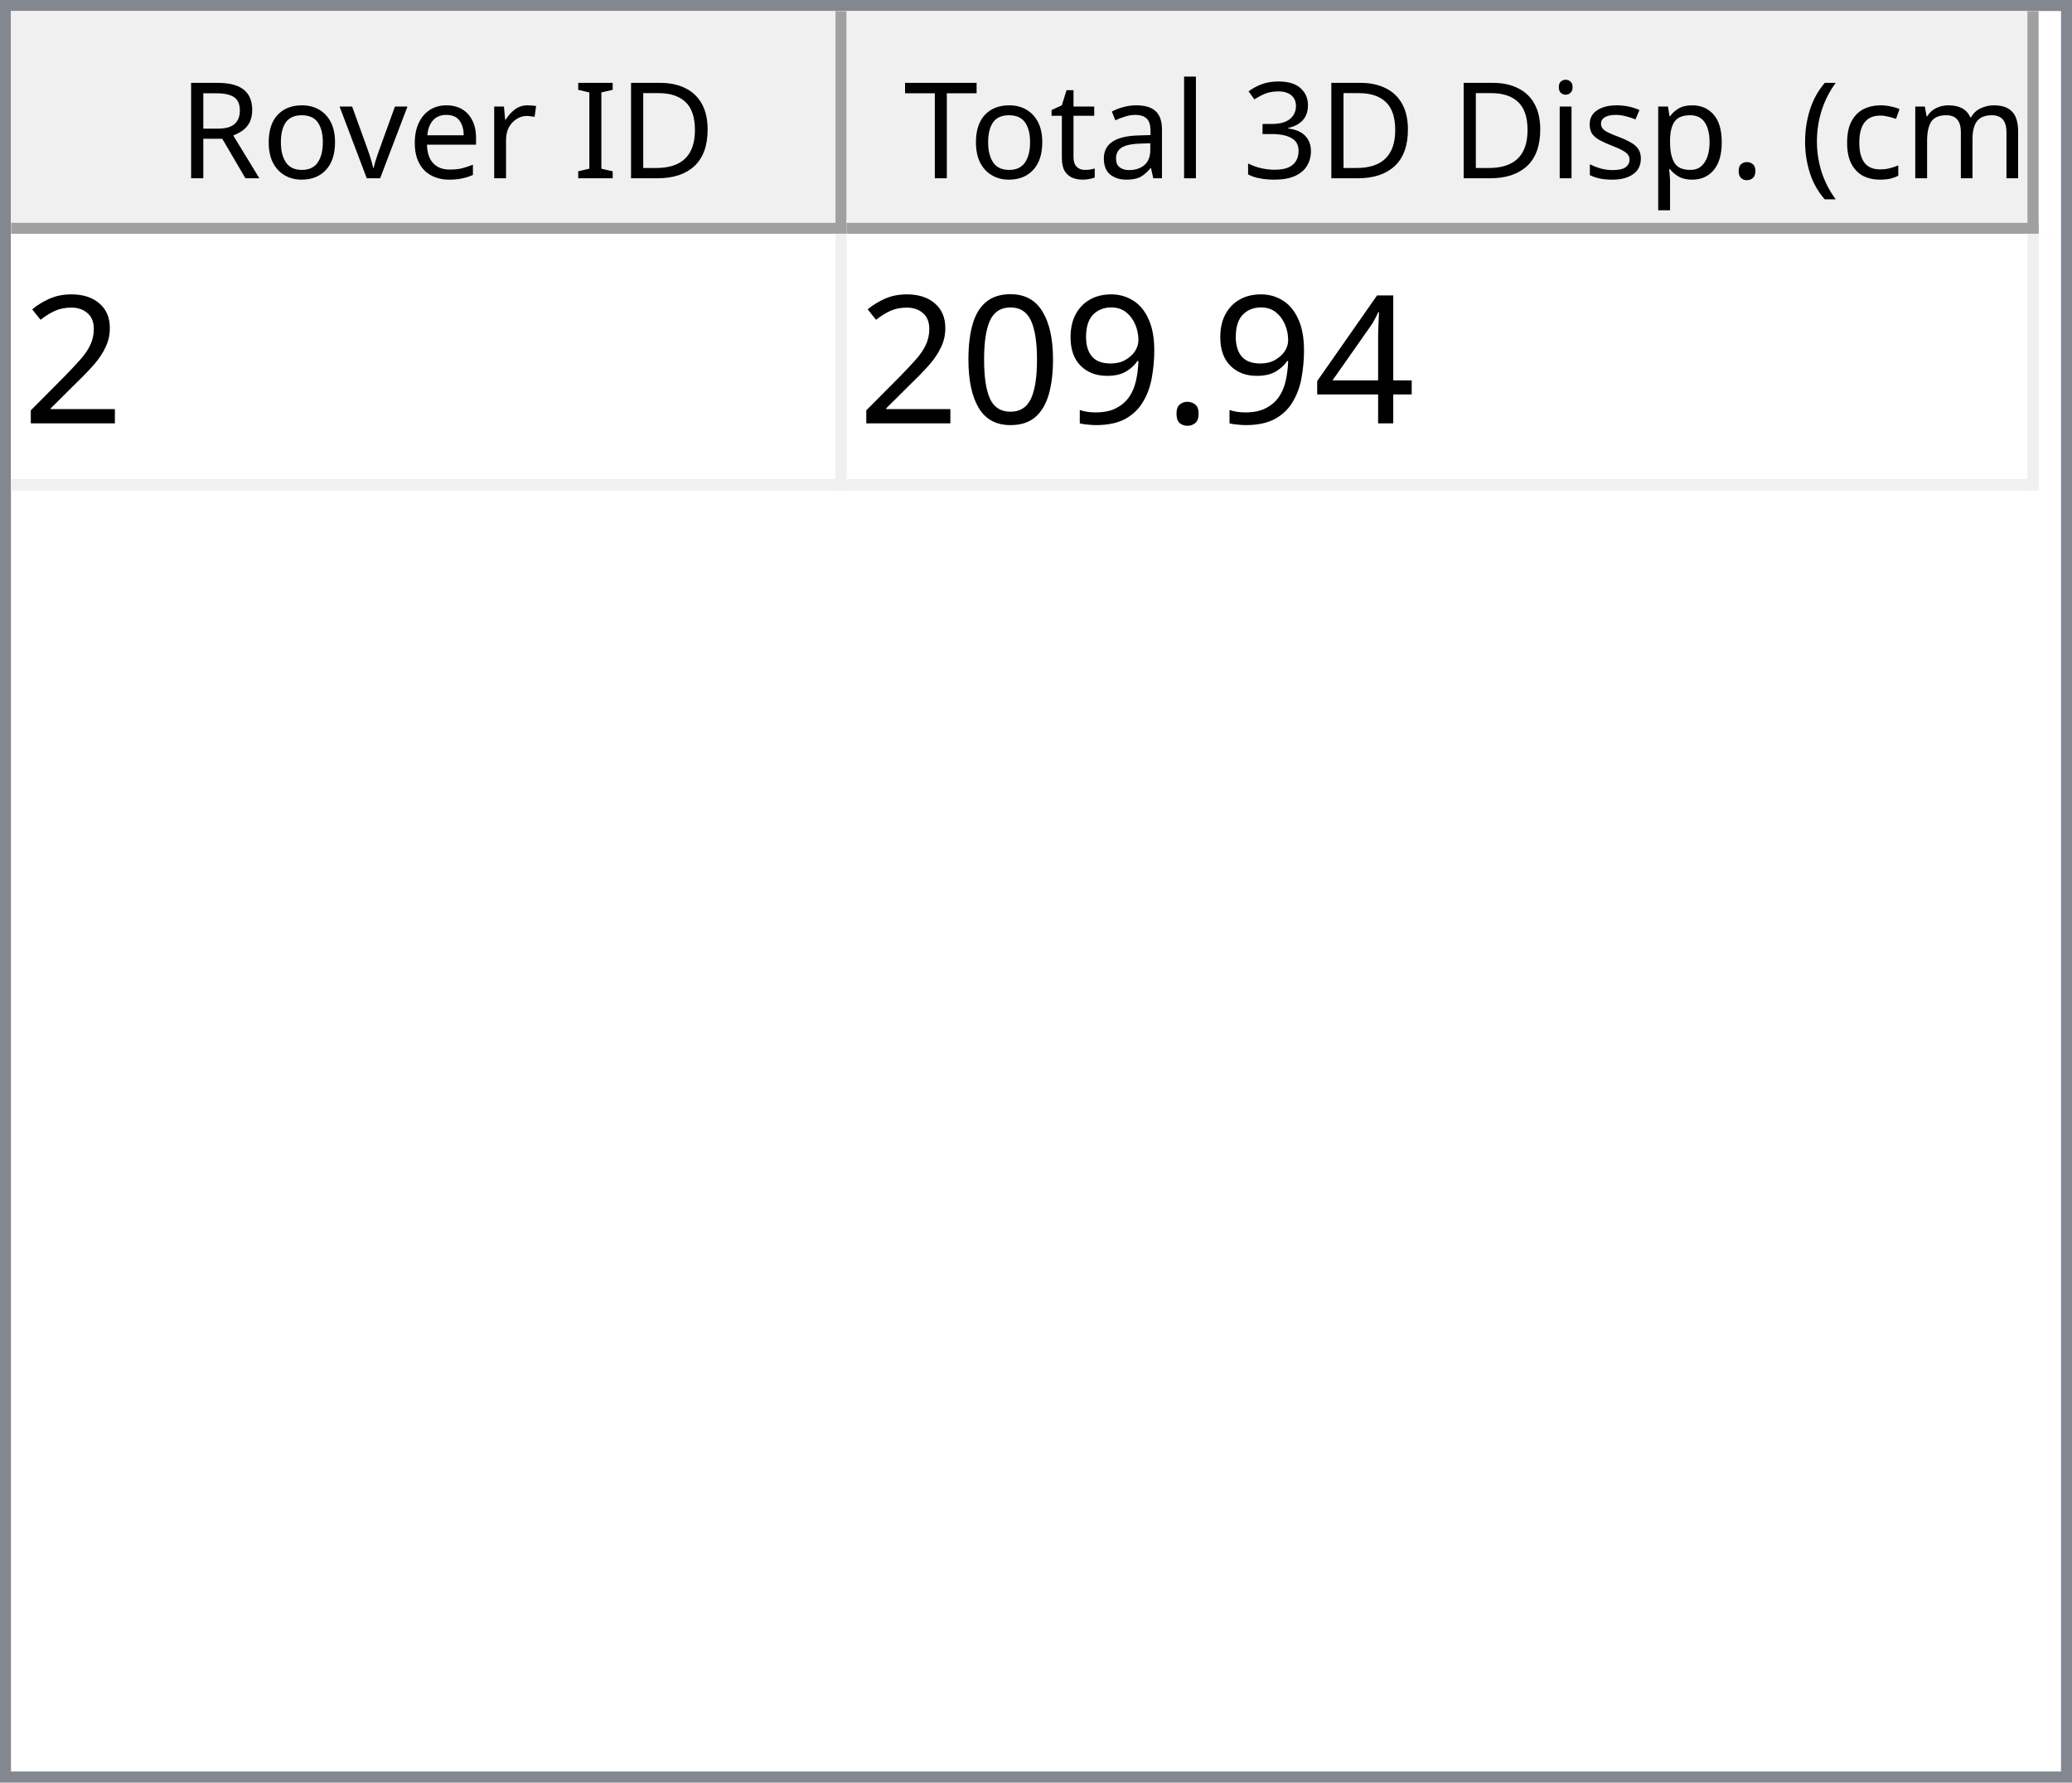
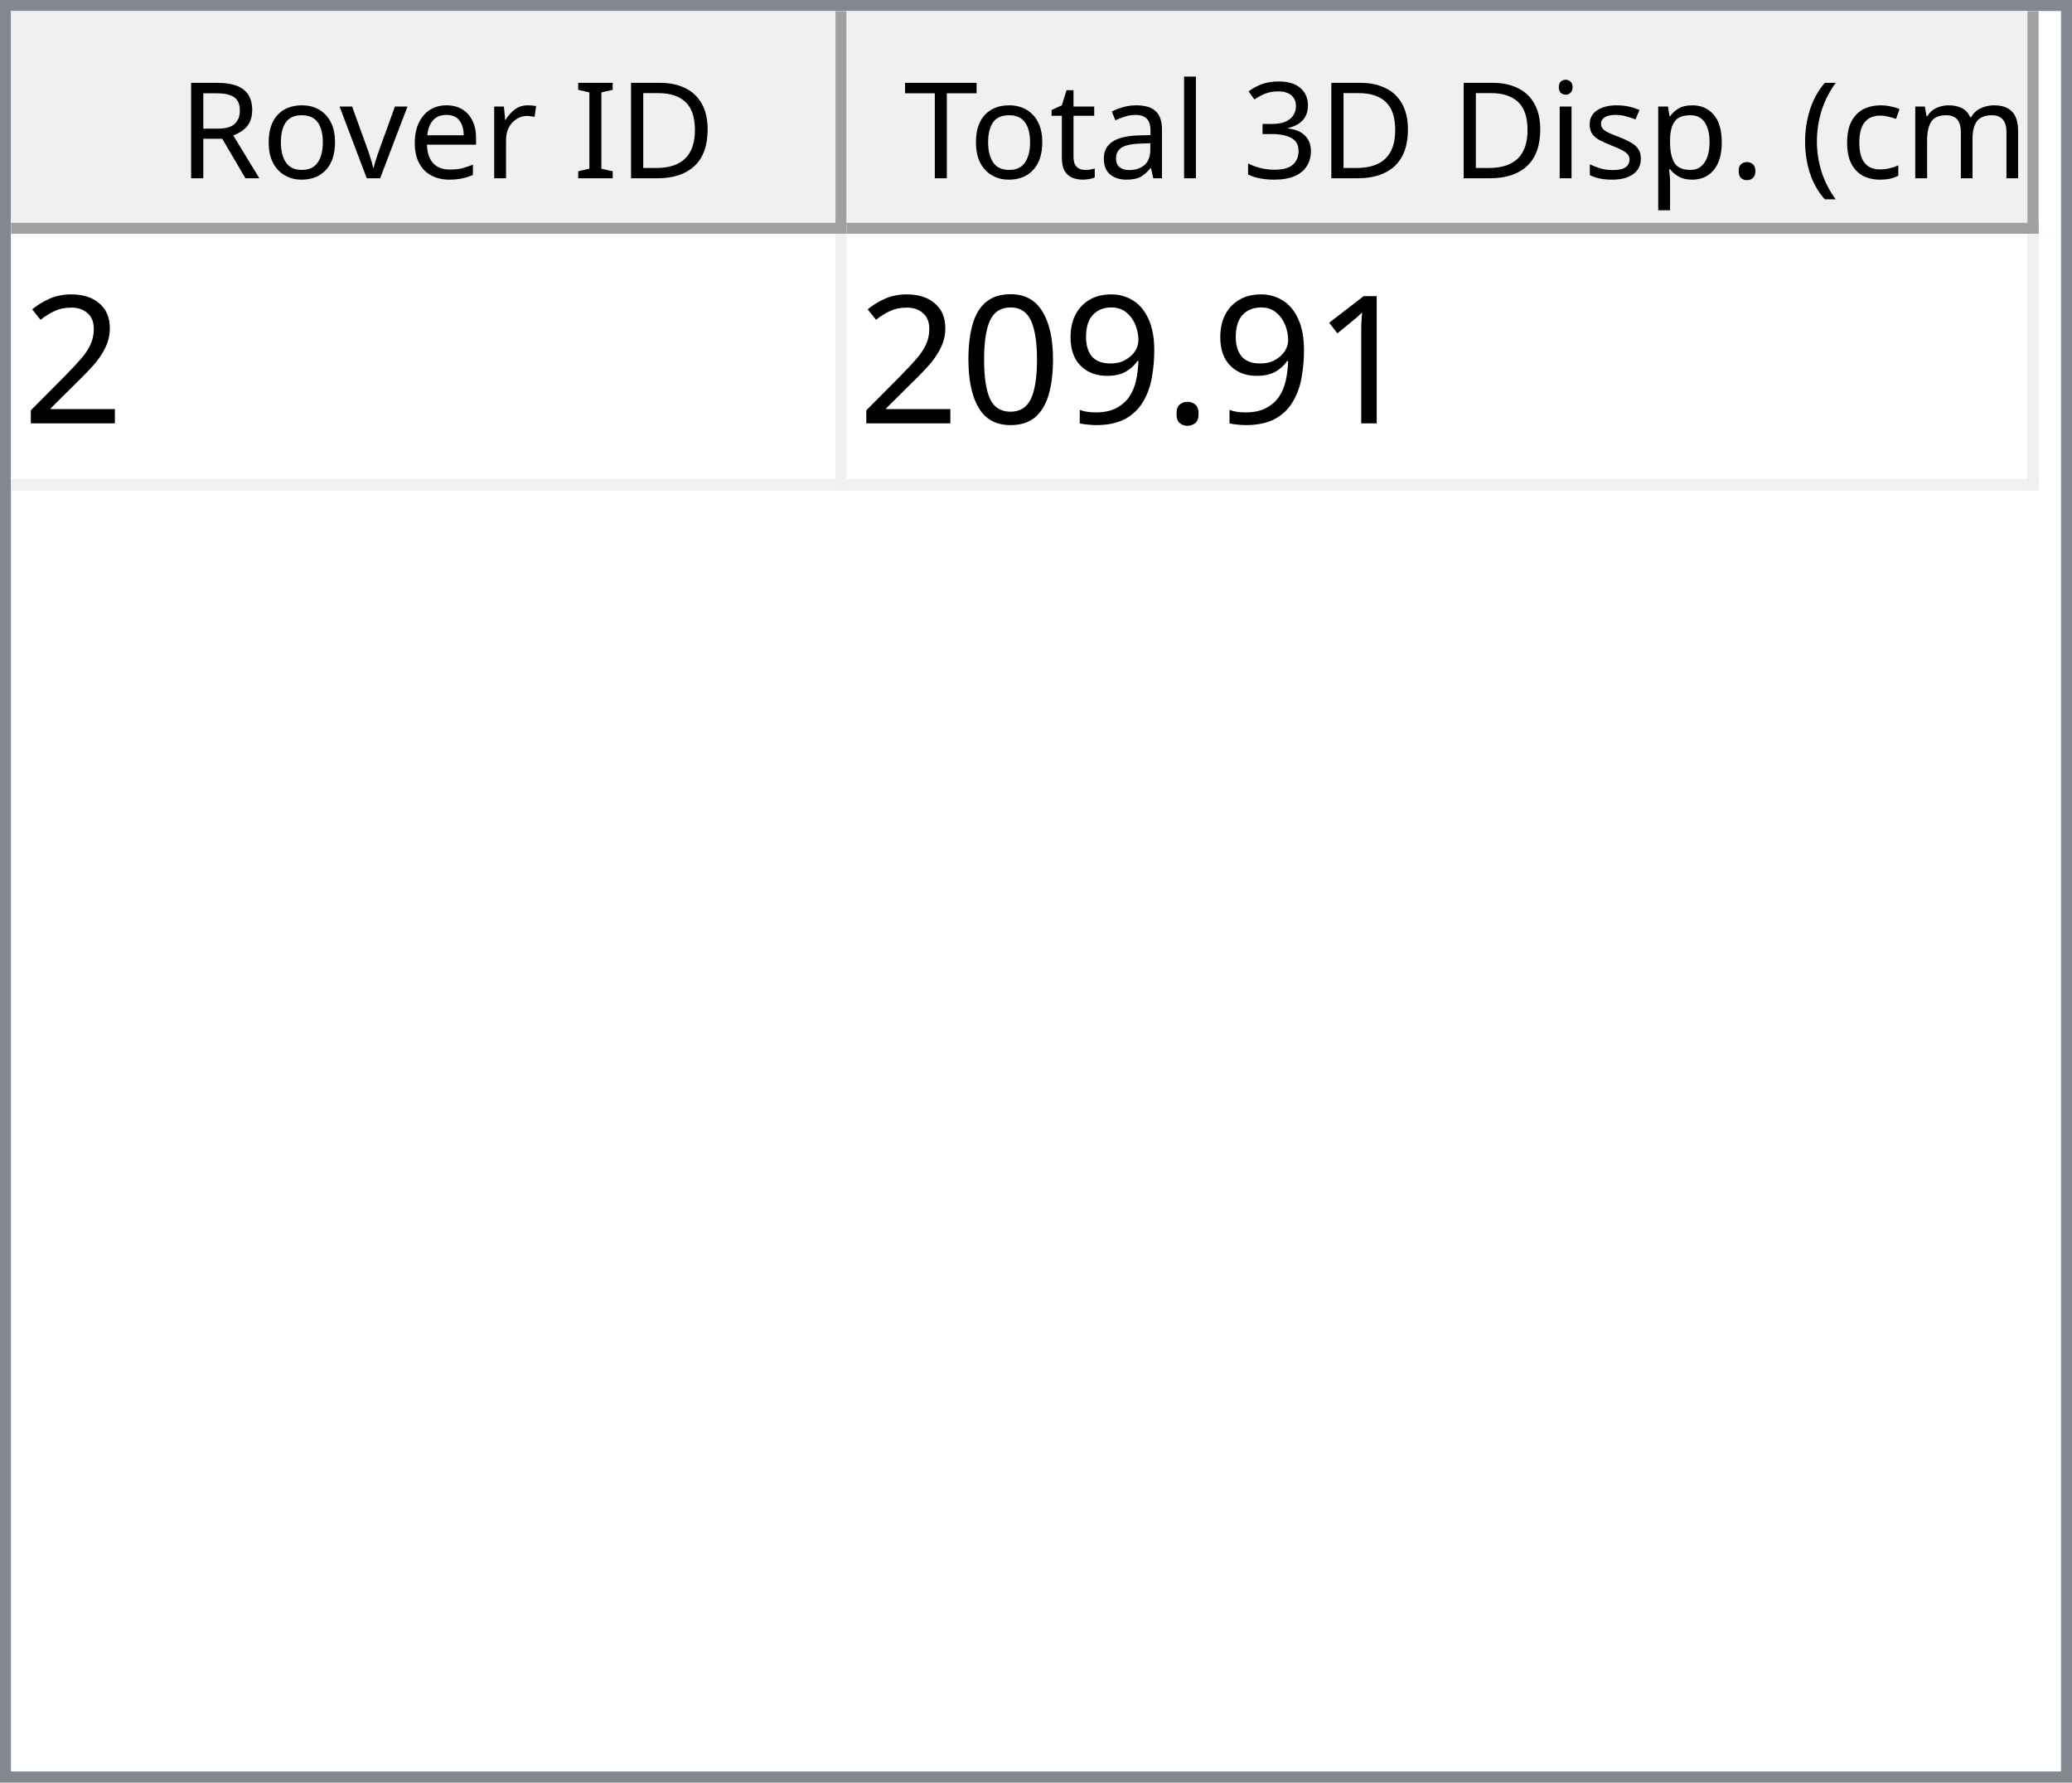
<svg xmlns="http://www.w3.org/2000/svg" style="fill-opacity:1; color-rendering:auto; color-interpolation:auto; text-rendering:auto; stroke:black; stroke-linecap:square; stroke-miterlimit:10; shape-rendering:auto; stroke-opacity:1; fill:black; stroke-dasharray:none; font-weight:normal; stroke-width:1; font-family:'Dialog'; font-style:normal; stroke-linejoin:miter; font-size:12px; stroke-dashoffset:0; image-rendering:auto;" width="186" height="160">
  <defs id="genericDefs" />
  <g>
    <defs id="defs1">
      <clipPath clipPathUnits="userSpaceOnUse" id="clipPath1">
        <path d="M0 0 L186 0 L186 160 L0 160 L0 0 Z" />
      </clipPath>
      <clipPath clipPathUnits="userSpaceOnUse" id="clipPath2">
        <path d="M0 0 L0 160 L186 160 L186 0 Z" />
      </clipPath>
      <clipPath clipPathUnits="userSpaceOnUse" id="clipPath3">
        <path d="M0 0 L0 20 L184 20 L184 0 Z" />
      </clipPath>
      <clipPath clipPathUnits="userSpaceOnUse" id="clipPath4">
        <path d="M0 0 L0 20 L75 20 L75 0 Z" />
      </clipPath>
      <clipPath clipPathUnits="userSpaceOnUse" id="clipPath5">
        <path d="M1 1 L1 19 L74 19 L74 1 Z" />
      </clipPath>
      <clipPath clipPathUnits="userSpaceOnUse" id="clipPath6">
        <path d="M0 0 L0 18 L73 18 L73 0 Z" />
      </clipPath>
      <clipPath clipPathUnits="userSpaceOnUse" id="clipPath7">
        <path d="M-0.5 -0.5 L-0.5 19.5 L74.5 19.5 L74.5 -0.5 Z" />
      </clipPath>
      <clipPath clipPathUnits="userSpaceOnUse" id="clipPath8">
        <path d="M0 0 L0 20 L107 20 L107 0 Z" />
      </clipPath>
      <clipPath clipPathUnits="userSpaceOnUse" id="clipPath9">
        <path d="M1 1 L1 19 L106 19 L106 1 Z" />
      </clipPath>
      <clipPath clipPathUnits="userSpaceOnUse" id="clipPath10">
        <path d="M0 0 L0 18 L105 18 L105 0 Z" />
      </clipPath>
      <clipPath clipPathUnits="userSpaceOnUse" id="clipPath11">
        <path d="M-0.5 -0.5 L-0.5 19.5 L106.5 19.5 L106.5 -0.5 Z" />
      </clipPath>
      <clipPath clipPathUnits="userSpaceOnUse" id="clipPath12">
        <path d="M0 0 L0 138 L184 138 L184 0 Z" />
      </clipPath>
      <clipPath clipPathUnits="userSpaceOnUse" id="clipPath13">
        <path d="M0 0 L0 23 L182 23 L182 0 Z" />
      </clipPath>
      <clipPath clipPathUnits="userSpaceOnUse" id="clipPath14">
        <path d="M-0.5 -0.5 L-0.5 22.5 L181.5 22.5 L181.5 -0.5 Z" />
      </clipPath>
      <clipPath clipPathUnits="userSpaceOnUse" id="clipPath15">
        <path d="M0 0 L0 22 L74 22 L74 0 Z" />
      </clipPath>
      <clipPath clipPathUnits="userSpaceOnUse" id="clipPath16">
        <path d="M0 0 L0 22 L106 22 L106 0 Z" />
      </clipPath>
      <font horiz-adv-x="64.551" id="font1">
        <font-face ascent="107.91" descent="25.098" units-per-em="100" style="font-style:normal; font-family:Segoe UI; font-weight:normal;" />
        <missing-glyph horiz-adv-x="64.551" d="M8.109 0 L8.109 68.266 L56.453 68.266 L56.453 0 L8.109 0 ZM15.328 7.234 L49.219 7.234 L49.219 61.031 L15.328 61.031 L15.328 7.234 Z" />
        <glyph unicode="D" horiz-adv-x="70.117" d="M9.188 0 L9.188 70.016 L28.516 70.016 Q65.531 70.016 65.531 35.891 Q65.531 19.672 55.25 9.836 Q44.969 0 27.734 0 L9.188 0 ZM17.391 62.594 L17.391 7.422 L27.828 7.422 Q41.609 7.422 49.273 14.797 Q56.938 22.172 56.938 35.688 Q56.938 62.594 28.328 62.594 L17.391 62.594 Z" />
        <glyph unicode="I" horiz-adv-x="26.611" d="M17.391 0 L9.188 0 L9.188 70.016 L17.391 70.016 L17.391 0 Z" />
        <glyph unicode=" " horiz-adv-x="27.393" d="" />
        <glyph unicode="r" horiz-adv-x="34.766" d="M34.188 41.891 Q32.078 43.5 28.125 43.5 Q23 43.5 19.555 38.672 Q16.109 33.844 16.109 25.484 L16.109 0 L8.109 0 L8.109 50 L16.109 50 L16.109 39.703 L16.312 39.703 Q18.016 44.969 21.531 47.922 Q25.047 50.875 29.391 50.875 Q32.516 50.875 34.188 50.203 L34.188 41.891 Z" />
        <glyph unicode="e" horiz-adv-x="52.295" d="M48.297 23 L12.984 23 Q13.188 14.656 17.484 10.109 Q21.781 5.562 29.297 5.562 Q37.75 5.562 44.828 11.141 L44.828 3.609 Q38.234 -1.172 27.391 -1.172 Q16.797 -1.172 10.742 5.641 Q4.688 12.453 4.688 24.812 Q4.688 36.469 11.305 43.82 Q17.922 51.172 27.734 51.172 Q37.547 51.172 42.922 44.828 Q48.297 38.484 48.297 27.203 L48.297 23 ZM40.094 29.781 Q40.047 36.719 36.75 40.578 Q33.453 44.438 27.594 44.438 Q21.922 44.438 17.969 40.383 Q14.016 36.328 13.094 29.781 L40.094 29.781 Z" />
        <glyph unicode="v" horiz-adv-x="47.9" d="M47.406 50 L27.484 0 L19.625 0 L0.688 50 L9.469 50 L22.172 13.672 Q23.578 9.672 23.922 6.688 L24.125 6.688 Q24.609 10.453 25.688 13.484 L38.969 50 L47.406 50 Z" />
        <glyph unicode="o" horiz-adv-x="58.594" d="M29 -1.172 Q17.922 -1.172 11.305 5.836 Q4.688 12.844 4.688 24.422 Q4.688 37.016 11.57 44.094 Q18.453 51.172 30.172 51.172 Q41.359 51.172 47.633 44.289 Q53.906 37.406 53.906 25.203 Q53.906 13.234 47.141 6.031 Q40.375 -1.172 29 -1.172 ZM29.594 44.438 Q21.875 44.438 17.383 39.188 Q12.891 33.938 12.891 24.703 Q12.891 15.828 17.43 10.695 Q21.969 5.562 29.594 5.562 Q37.359 5.562 41.531 10.594 Q45.703 15.625 45.703 24.906 Q45.703 34.281 41.531 39.359 Q37.359 44.438 29.594 44.438 Z" />
        <glyph unicode="R" horiz-adv-x="59.814" d="M59.375 0 L49.609 0 L37.891 19.625 Q36.281 22.359 34.766 24.289 Q33.25 26.219 31.664 27.438 Q30.078 28.656 28.25 29.219 Q26.422 29.781 24.125 29.781 L17.391 29.781 L17.391 0 L9.188 0 L9.188 70.016 L30.078 70.016 Q34.672 70.016 38.555 68.867 Q42.438 67.719 45.289 65.375 Q48.141 63.031 49.758 59.547 Q51.375 56.062 51.375 51.375 Q51.375 47.703 50.273 44.656 Q49.172 41.609 47.148 39.211 Q45.125 36.812 42.266 35.133 Q39.406 33.453 35.844 32.516 L35.844 32.328 Q37.594 31.547 38.891 30.547 Q40.188 29.547 41.359 28.18 Q42.531 26.812 43.68 25.078 Q44.828 23.344 46.234 21.047 L59.375 0 ZM17.391 62.594 L17.391 37.203 L28.516 37.203 Q31.594 37.203 34.203 38.133 Q36.812 39.062 38.719 40.797 Q40.625 42.531 41.703 45.047 Q42.781 47.562 42.781 50.688 Q42.781 56.297 39.141 59.445 Q35.5 62.594 28.609 62.594 L17.391 62.594 Z" />
        <glyph unicode=")" horiz-adv-x="30.176" d="M8.297 -15.922 L1.172 -15.922 Q16.406 2.344 16.406 26.812 Q16.406 51.469 1.078 70.016 L8.297 70.016 Q23.531 52.156 23.531 26.703 Q23.531 1.375 8.297 -15.922 Z" />
        <glyph unicode="m" horiz-adv-x="86.133" d="M79.109 0 L71.094 0 L71.094 28.719 Q71.094 37.016 68.531 40.727 Q65.969 44.438 59.906 44.438 Q54.781 44.438 51.195 39.75 Q47.609 35.062 47.609 28.516 L47.609 0 L39.594 0 L39.594 29.688 Q39.594 44.438 28.219 44.438 Q22.953 44.438 19.531 40.016 Q16.109 35.594 16.109 28.516 L16.109 0 L8.109 0 L8.109 50 L16.109 50 L16.109 42.094 L16.312 42.094 Q21.625 51.172 31.844 51.172 Q36.969 51.172 40.773 48.312 Q44.578 45.453 46 40.828 Q51.562 51.172 62.594 51.172 Q79.109 51.172 79.109 30.812 L79.109 0 Z" />
        <glyph unicode="c" horiz-adv-x="46.191" d="M42.188 2.297 Q36.422 -1.172 28.516 -1.172 Q17.828 -1.172 11.258 5.789 Q4.688 12.75 4.688 23.828 Q4.688 36.188 11.766 43.68 Q18.844 51.172 30.672 51.172 Q37.25 51.172 42.281 48.734 L42.281 40.531 Q36.719 44.438 30.375 44.438 Q22.703 44.438 17.797 38.945 Q12.891 33.453 12.891 24.516 Q12.891 15.719 17.508 10.641 Q22.125 5.562 29.891 5.562 Q36.422 5.562 42.188 9.906 L42.188 2.297 Z" />
        <glyph unicode="(" horiz-adv-x="30.176" d="M29.109 -15.922 L21.969 -15.922 Q6.844 1.375 6.844 26.703 Q6.844 52.156 21.969 70.016 L29.203 70.016 Q13.875 51.469 13.875 26.812 Q13.875 2.344 29.109 -15.922 Z" />
        <glyph unicode="." horiz-adv-x="21.68" d="M10.891 -1.078 Q8.641 -1.078 7.055 0.539 Q5.469 2.156 5.469 4.391 Q5.469 6.641 7.055 8.273 Q8.641 9.906 10.891 9.906 Q13.188 9.906 14.797 8.273 Q16.406 6.641 16.406 4.391 Q16.406 2.156 14.797 0.539 Q13.188 -1.078 10.891 -1.078 Z" />
        <glyph unicode="p" horiz-adv-x="58.789" d="M16.312 7.234 L16.109 7.234 L16.109 -23 L8.109 -23 L8.109 50 L16.109 50 L16.109 41.219 L16.312 41.219 Q22.219 51.172 33.594 51.172 Q43.266 51.172 48.688 44.461 Q54.109 37.75 54.109 26.469 Q54.109 13.922 48 6.375 Q41.891 -1.172 31.297 -1.172 Q21.578 -1.172 16.312 7.234 ZM16.109 27.391 L16.109 20.406 Q16.109 14.203 20.141 9.883 Q24.172 5.562 30.375 5.562 Q37.641 5.562 41.773 11.133 Q45.906 16.703 45.906 26.609 Q45.906 34.969 42.047 39.703 Q38.188 44.438 31.594 44.438 Q24.609 44.438 20.359 39.578 Q16.109 34.719 16.109 27.391 Z" />
        <glyph unicode="s" horiz-adv-x="42.432" d="M5.078 1.812 L5.078 10.406 Q11.625 5.562 19.484 5.562 Q30.031 5.562 30.031 12.594 Q30.031 14.594 29.125 15.992 Q28.219 17.391 26.68 18.461 Q25.141 19.531 23.07 20.383 Q21 21.234 18.609 22.172 Q15.281 23.484 12.766 24.828 Q10.25 26.172 8.57 27.859 Q6.891 29.547 6.031 31.695 Q5.172 33.844 5.172 36.719 Q5.172 40.234 6.789 42.945 Q8.406 45.656 11.086 47.484 Q13.766 49.312 17.211 50.242 Q20.656 51.172 24.312 51.172 Q30.812 51.172 35.938 48.922 L35.938 40.828 Q30.422 44.438 23.25 44.438 Q21 44.438 19.195 43.922 Q17.391 43.406 16.094 42.477 Q14.797 41.547 14.086 40.258 Q13.375 38.969 13.375 37.406 Q13.375 35.453 14.086 34.133 Q14.797 32.812 16.164 31.789 Q17.531 30.766 19.484 29.938 Q21.438 29.109 23.922 28.125 Q27.25 26.859 29.883 25.516 Q32.516 24.172 34.375 22.484 Q36.234 20.797 37.234 18.602 Q38.234 16.406 38.234 13.375 Q38.234 9.672 36.602 6.938 Q34.969 4.203 32.234 2.398 Q29.5 0.594 25.93 -0.289 Q22.359 -1.172 18.453 -1.172 Q10.75 -1.172 5.078 1.812 Z" />
        <glyph unicode="i" horiz-adv-x="24.219" d="M12.203 62.703 Q10.062 62.703 8.547 64.164 Q7.031 65.625 7.031 67.875 Q7.031 70.125 8.547 71.609 Q10.062 73.094 12.203 73.094 Q14.406 73.094 15.945 71.609 Q17.484 70.125 17.484 67.875 Q17.484 65.719 15.945 64.211 Q14.406 62.703 12.203 62.703 ZM16.109 0 L8.109 0 L8.109 50 L16.109 50 L16.109 0 Z" />
        <glyph unicode="3" horiz-adv-x="53.906" d="M46.531 19.828 Q46.531 15.094 44.75 11.211 Q42.969 7.328 39.719 4.57 Q36.469 1.812 31.93 0.297 Q27.391 -1.219 21.922 -1.219 Q11.922 -1.219 6 2.594 L6 11.188 Q13.094 5.609 22.219 5.609 Q25.875 5.609 28.828 6.539 Q31.781 7.469 33.906 9.227 Q36.031 10.984 37.18 13.477 Q38.328 15.969 38.328 19.094 Q38.328 32.812 18.797 32.812 L12.984 32.812 L12.984 39.594 L18.5 39.594 Q35.797 39.594 35.797 52.484 Q35.797 64.406 22.609 64.406 Q15.188 64.406 8.688 59.422 L8.688 67.188 Q15.375 71.188 24.609 71.188 Q29 71.188 32.57 69.969 Q36.141 68.75 38.68 66.555 Q41.219 64.359 42.609 61.281 Q44 58.203 44 54.5 Q44 40.672 30.031 36.719 L30.031 36.531 Q33.594 36.141 36.625 34.797 Q39.656 33.453 41.852 31.305 Q44.047 29.156 45.289 26.25 Q46.531 23.344 46.531 19.828 Z" />
        <glyph unicode="l" horiz-adv-x="24.219" d="M16.109 0 L8.109 0 L8.109 74.031 L16.109 74.031 L16.109 0 Z" />
        <glyph unicode="a" horiz-adv-x="50.879" d="M43.891 0 L35.891 0 L35.891 7.812 L35.688 7.812 Q30.469 -1.172 20.312 -1.172 Q12.844 -1.172 8.617 2.781 Q4.391 6.734 4.391 13.281 Q4.391 27.297 20.906 29.594 L35.891 31.688 Q35.891 44.438 25.594 44.438 Q16.547 44.438 9.281 38.281 L9.281 46.484 Q16.656 51.172 26.266 51.172 Q43.891 51.172 43.891 32.516 L43.891 0 ZM35.891 25.297 L23.828 23.641 Q18.266 22.859 15.43 20.875 Q12.594 18.891 12.594 13.875 Q12.594 10.203 15.211 7.883 Q17.828 5.562 22.172 5.562 Q28.125 5.562 32.008 9.742 Q35.891 13.922 35.891 20.312 L35.891 25.297 Z" />
        <glyph unicode="t" horiz-adv-x="33.887" d="M31.297 0.484 Q28.469 -1.078 23.828 -1.078 Q10.688 -1.078 10.688 13.578 L10.688 43.172 L2.094 43.172 L2.094 50 L10.688 50 L10.688 62.203 L18.703 64.797 L18.703 50 L31.297 50 L31.297 43.172 L18.703 43.172 L18.703 14.984 Q18.703 9.969 20.414 7.82 Q22.125 5.672 26.078 5.672 Q29.109 5.672 31.297 7.328 L31.297 0.484 Z" />
        <glyph unicode="T" horiz-adv-x="52.393" d="M50.594 62.594 L30.375 62.594 L30.375 0 L22.172 0 L22.172 62.594 L2 62.594 L2 70.016 L50.594 70.016 L50.594 62.594 Z" />
      </font>
      <font horiz-adv-x="75.0" id="font2">
        <font-face ascent="100.537" descent="21.973" units-per-em="100" style="font-style:normal; font-family:sans-serif; font-weight:normal;" />
        <missing-glyph horiz-adv-x="75.0" d="M12.5 0 L12.5 62.5 L62.5 62.5 L62.5 0 L12.5 0 ZM14.062 1.562 L60.938 1.562 L60.938 60.938 L14.062 60.938 L14.062 1.562 Z" />
        <glyph unicode="2" horiz-adv-x="55.615" d="M50.344 8.453 L50.344 0 L3.031 0 Q2.938 3.172 4.047 6.109 Q5.859 10.938 9.836 15.625 Q13.812 20.312 21.344 26.469 Q33.016 36.031 37.117 41.625 Q41.219 47.219 41.219 52.203 Q41.219 57.422 37.477 61.008 Q33.734 64.594 27.734 64.594 Q21.391 64.594 17.578 60.789 Q13.766 56.984 13.719 50.25 L4.688 51.172 Q5.609 61.281 11.664 66.578 Q17.719 71.875 27.938 71.875 Q38.234 71.875 44.242 66.164 Q50.25 60.453 50.25 52 Q50.25 47.703 48.492 43.555 Q46.734 39.406 42.656 34.812 Q38.578 30.219 29.109 22.219 Q21.188 15.578 18.945 13.211 Q16.703 10.844 15.234 8.453 L50.344 8.453 Z" />
-         <glyph unicode="4" horiz-adv-x="55.615" d="M32.328 0 L32.328 17.141 L1.266 17.141 L1.266 25.203 L33.938 71.578 L41.109 71.578 L41.109 25.203 L50.781 25.203 L50.781 17.141 L41.109 17.141 L41.109 0 L32.328 0 ZM32.328 25.203 L32.328 57.469 L9.906 25.203 L32.328 25.203 Z" />
+         <glyph unicode="1" horiz-adv-x="55.615" d="M37.25 0 L28.469 0 L28.469 56 Q25.297 52.984 20.141 49.953 Q14.984 46.922 10.891 45.406 L10.891 53.906 Q18.266 57.375 23.781 62.305 Q29.297 67.234 31.594 71.875 L37.25 71.875 L37.25 0 Z" />
        <glyph unicode="." horiz-adv-x="27.783" d="M9.078 0 L9.078 10.016 L19.094 10.016 L19.094 0 L9.078 0 Z" />
        <glyph unicode="9" horiz-adv-x="55.615" d="M5.469 16.547 L13.922 17.328 Q14.984 11.375 18.016 8.688 Q21.047 6 25.781 6 Q29.828 6 32.883 7.859 Q35.938 9.719 37.891 12.82 Q39.844 15.922 41.164 21.195 Q42.484 26.469 42.484 31.938 Q42.484 32.516 42.438 33.688 Q39.797 29.5 35.234 26.883 Q30.672 24.266 25.344 24.266 Q16.453 24.266 10.305 30.711 Q4.156 37.156 4.156 47.703 Q4.156 58.594 10.578 65.234 Q17 71.875 26.656 71.875 Q33.641 71.875 39.43 68.117 Q45.219 64.359 48.219 57.398 Q51.219 50.438 51.219 37.25 Q51.219 23.531 48.242 15.406 Q45.266 7.281 39.383 3.031 Q33.5 -1.219 25.594 -1.219 Q17.188 -1.219 11.867 3.445 Q6.547 8.109 5.469 16.547 ZM41.453 48.141 Q41.453 55.719 37.43 60.156 Q33.406 64.594 27.734 64.594 Q21.875 64.594 17.531 59.812 Q13.188 55.031 13.188 47.406 Q13.188 40.578 17.312 36.305 Q21.438 32.031 27.484 32.031 Q33.594 32.031 37.523 36.305 Q41.453 40.578 41.453 48.141 Z" />
        <glyph unicode="0" horiz-adv-x="55.615" d="M4.156 35.297 Q4.156 48 6.766 55.742 Q9.375 63.484 14.523 67.68 Q19.672 71.875 27.484 71.875 Q33.25 71.875 37.594 69.555 Q41.938 67.234 44.773 62.867 Q47.609 58.5 49.219 52.227 Q50.828 45.953 50.828 35.297 Q50.828 22.703 48.242 14.969 Q45.656 7.234 40.508 3.008 Q35.359 -1.219 27.484 -1.219 Q17.141 -1.219 11.234 6.203 Q4.156 15.141 4.156 35.297 ZM13.188 35.297 Q13.188 17.672 17.312 11.836 Q21.438 6 27.484 6 Q33.547 6 37.672 11.859 Q41.797 17.719 41.797 35.297 Q41.797 52.984 37.672 58.789 Q33.547 64.594 27.391 64.594 Q21.344 64.594 17.719 59.469 Q13.188 52.938 13.188 35.297 Z" />
      </font>
    </defs>
    <g style="fill:white; stroke:white;">
      <rect x="0" y="0" width="186" style="clip-path:url(#clipPath1); stroke:none;" height="160" />
    </g>
    <g style="fill:white; text-rendering:optimizeSpeed; color-rendering:optimizeSpeed; image-rendering:optimizeSpeed; shape-rendering:crispEdges; stroke:white; color-interpolation:sRGB;">
      <rect x="0" width="186" height="160" y="0" style="stroke:none;" />
      <path style="stroke:none;" d="M0 160 L186 160 L186 0 L0 0 Z" />
    </g>
    <g style="fill:rgb(240,240,240); font-family:'Segoe UI'; stroke:rgb(240,240,240);">
      <rect x="0" y="0" width="186" style="clip-path:url(#clipPath2); stroke:none;" height="160" />
    </g>
    <g style="fill:rgb(130,135,144); font-family:'Segoe UI'; stroke:rgb(130,135,144);">
      <path d="M0 0 L186 0 L186 160 L0 160 L0 0 ZM1 1 L185 1 L185 159 L1 159 L1 1 Z" style="fill-rule:evenodd; clip-path:url(#clipPath2); stroke:none;" />
    </g>
    <g style="fill:white; font-family:'Segoe UI'; stroke:white;" transform="translate(1,1)">
      <rect x="0" y="0" width="184" style="clip-path:url(#clipPath3); stroke:none;" height="20" />
    </g>
    <g style="fill:rgb(240,240,240); font-family:'Segoe UI'; stroke:rgb(240,240,240);" transform="translate(1,1)">
      <rect x="0" y="0" width="75" style="clip-path:url(#clipPath4); stroke:none;" height="20" />
    </g>
    <g style="font-family:'Segoe UI';" transform="translate(2,2)">
      <text x="14" xml:space="preserve" y="14" style="clip-path:url(#clipPath6); stroke:none;">Rover ID</text>
    </g>
    <g style="fill:rgb(160,160,160); font-family:'Segoe UI'; stroke:rgb(160,160,160); stroke-linejoin:bevel;" transform="translate(1.5,1.5)">
      <line x1="74" x2="74" y1="0" style="fill:none; clip-path:url(#clipPath7);" y2="19" />
    </g>
    <g style="fill:rgb(160,160,160); font-family:'Segoe UI'; stroke:rgb(160,160,160); stroke-linejoin:bevel;" transform="matrix(1,0,0,1,1,1) translate(0.5,0.5)">
      <line x1="0" x2="74" y1="19" style="fill:none; clip-path:url(#clipPath7);" y2="19" />
    </g>
    <g style="fill:rgb(240,240,240); font-family:'Segoe UI'; stroke:rgb(240,240,240);" transform="translate(76,1)">
      <rect x="0" y="0" width="107" style="clip-path:url(#clipPath8); stroke:none;" height="20" />
    </g>
    <g style="font-family:'Segoe UI';" transform="translate(77,2)">
      <text x="1" xml:space="preserve" y="14" style="clip-path:url(#clipPath10); stroke:none;"> Total 3D Disp. (cm)</text>
    </g>
    <g style="fill:rgb(160,160,160); font-family:'Segoe UI'; stroke:rgb(160,160,160); stroke-linejoin:bevel;" transform="translate(76.5,1.5)">
      <line x1="106" x2="106" y1="0" style="fill:none; clip-path:url(#clipPath11);" y2="19" />
    </g>
    <g style="fill:rgb(160,160,160); font-family:'Segoe UI'; stroke:rgb(160,160,160); stroke-linejoin:bevel;" transform="matrix(1,0,0,1,76,1) translate(0.5,0.5)">
      <line x1="0" x2="106" y1="19" style="fill:none; clip-path:url(#clipPath11);" y2="19" />
    </g>
    <g style="fill:white; font-family:'Segoe UI'; stroke:white;" transform="translate(1,21)">
      <rect x="0" y="0" width="184" style="clip-path:url(#clipPath12); stroke:none;" height="138" />
    </g>
    <g style="fill:rgb(240,240,240); font-size:16px; font-family:sans-serif; stroke:rgb(240,240,240);" transform="translate(1,21)">
      <rect x="0" y="0" width="182" style="clip-path:url(#clipPath13); stroke:none;" height="23" />
      <line transform="translate(0.5,0.5)" x1="0" x2="181" y1="22" style="clip-path:url(#clipPath14); fill:none; stroke-linejoin:bevel;" y2="22" />
    </g>
    <g transform="matrix(1,0,0,1,1,21) translate(0.5,0.5)" style="fill:rgb(240,240,240); font-size:16px; font-family:sans-serif; stroke:rgb(240,240,240); stroke-linejoin:bevel;">
      <line x1="74" x2="74" y1="0" style="fill:none; clip-path:url(#clipPath14);" y2="22" />
    </g>
    <g transform="matrix(1,0,0,1,1,21) translate(0.5,0.5)" style="fill:rgb(240,240,240); font-size:16px; font-family:sans-serif; stroke:rgb(240,240,240); stroke-linejoin:bevel;">
      <line x1="181" x2="181" y1="0" style="fill:none; clip-path:url(#clipPath14);" y2="22" />
    </g>
    <g style="fill:white; font-size:16px; font-family:sans-serif; stroke:white;" transform="matrix(1,0,0,1,1,21)">
      <rect x="0" y="0" width="74" style="clip-path:url(#clipPath15); stroke:none;" height="22" />
      <text x="1" y="17" style="fill:black; clip-path:url(#clipPath15); stroke:none;" xml:space="preserve">2</text>
    </g>
    <g style="fill:white; font-size:16px; font-family:sans-serif; stroke:white;" transform="matrix(1,0,0,1,1,21) translate(75,0)">
      <rect x="0" y="0" width="106" style="clip-path:url(#clipPath16); stroke:none;" height="22" />
-       <text x="1" y="17" style="fill:black; clip-path:url(#clipPath16); stroke:none;" xml:space="preserve">209.94</text>
+       <text x="1" y="17" style="fill:black; clip-path:url(#clipPath16); stroke:none;" xml:space="preserve">209.91</text>
    </g>
  </g>
</svg>
